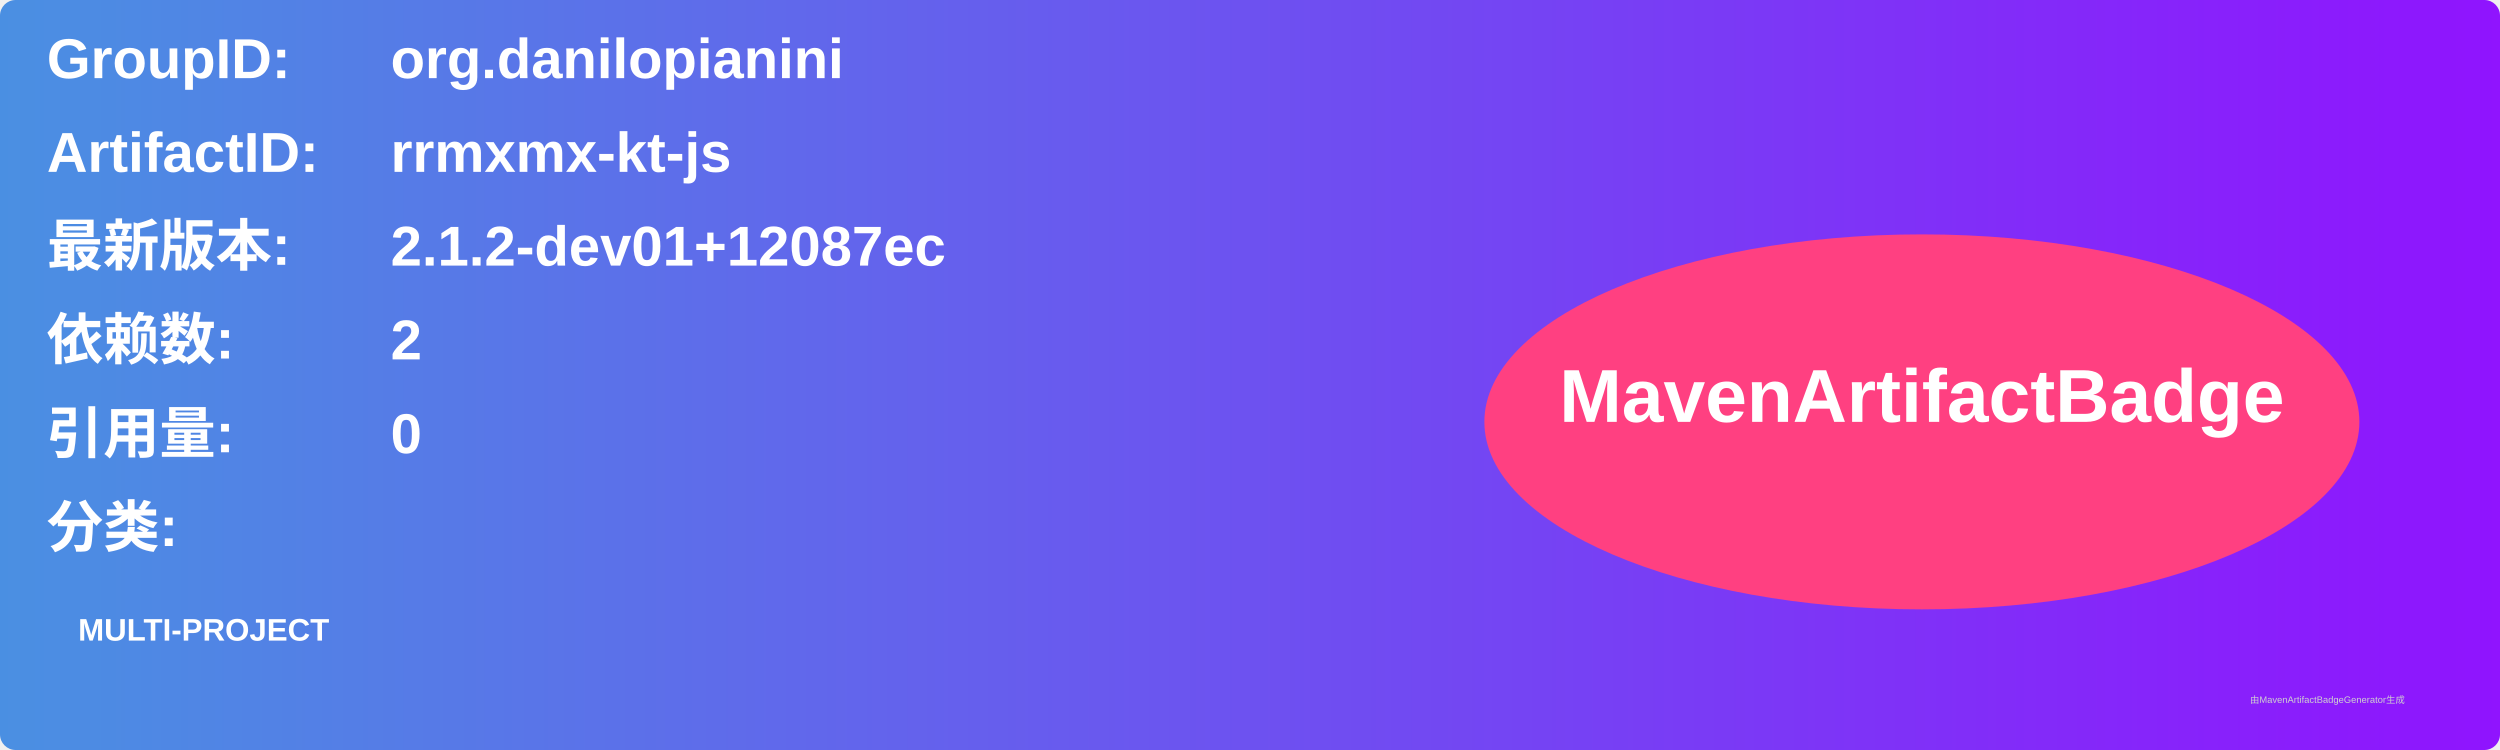
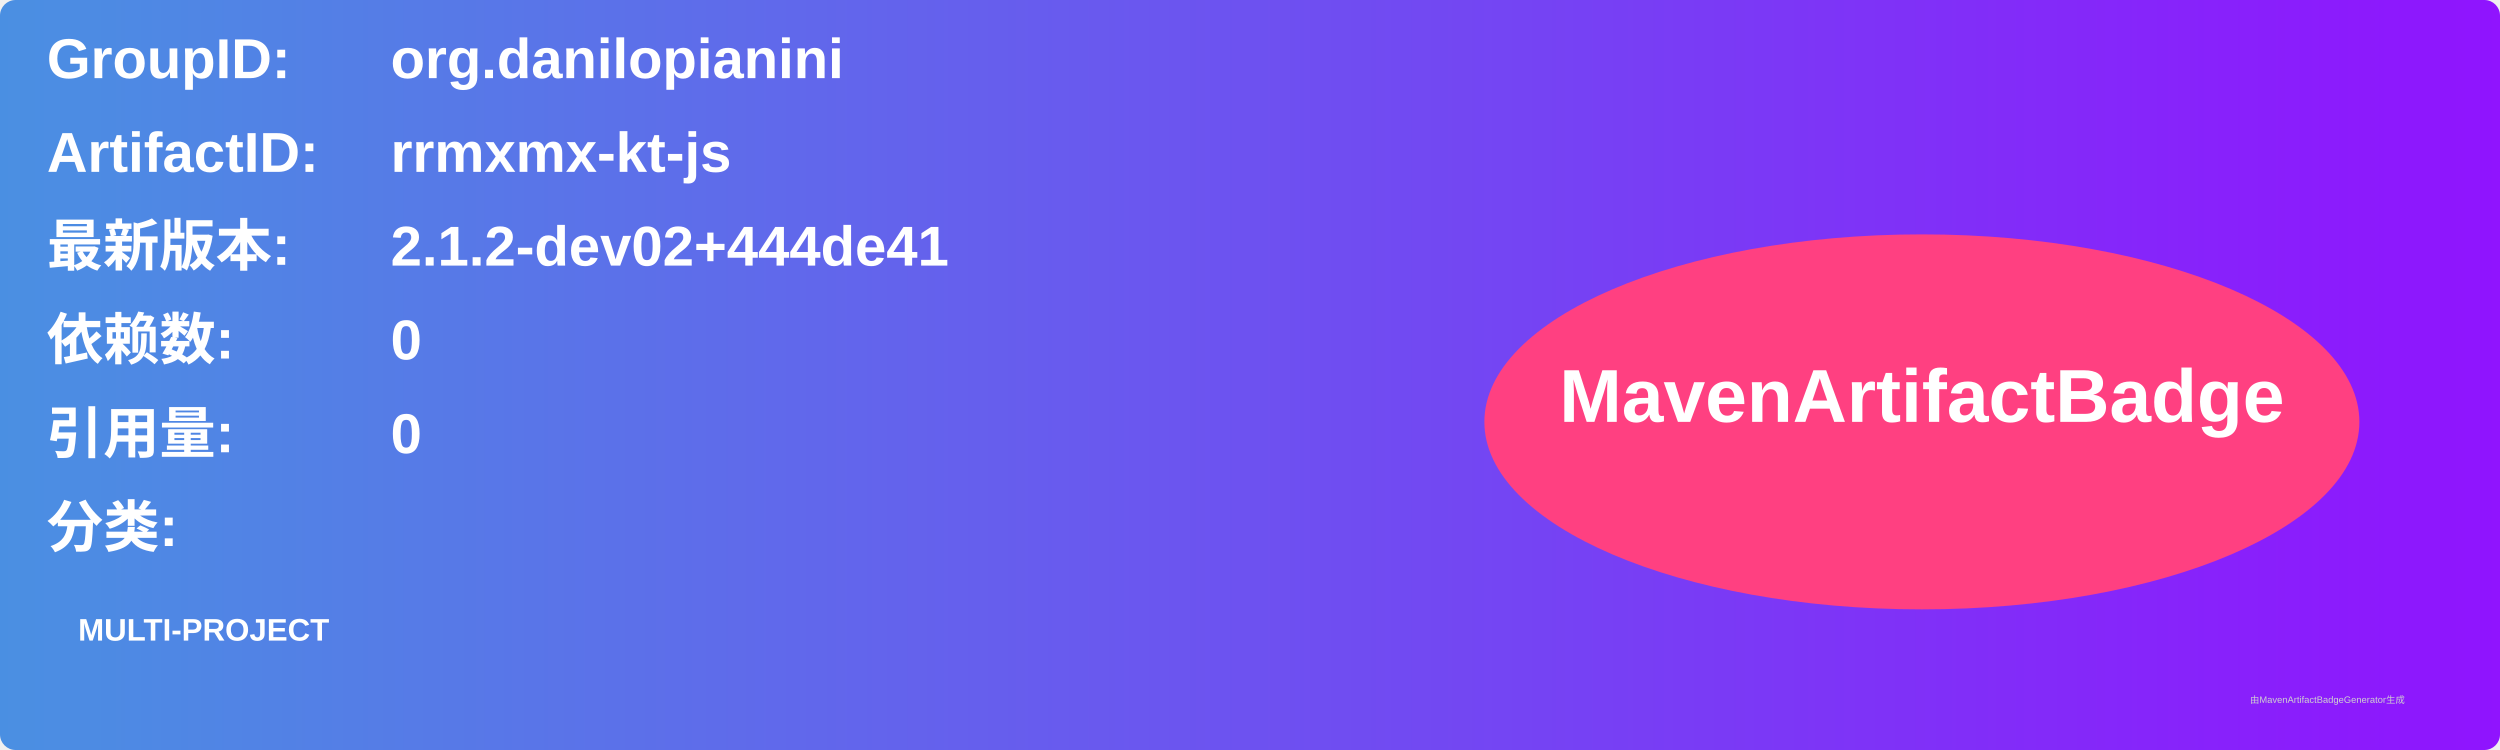
<svg xmlns="http://www.w3.org/2000/svg" width="800" height="240" viewBox="0 0 800 240">
  <linearGradient id="grad" x1="0%" y1="0%" x2="100%" y2="0%">
    <stop offset="0%" stop-color="#4a90e2" />
    <stop offset="100%" stop-color="#9013fe" />
  </linearGradient>
  <rect width="100%" height="100%" rx="5" ry="5" fill="url(#grad)" />
  <g transform="translate(15, 15)">
    <text x="0" y="10" font-family="Arial" font-size="18" fill="white" font-weight="bold" width="260">GroupID:</text>
    <text x="110" y="10" font-family="Arial" font-size="18" fill="white" font-weight="bold" width="460">org.danilopianini</text>
    <text x="0" y="40" font-family="Arial" font-size="18" fill="white" font-weight="bold" width="260">ArtifactID:</text>
    <text x="110" y="40" font-family="Arial" font-size="18" fill="white" font-weight="bold" width="460">rrmxmx-kt-js</text>
    <text x="0" y="70" font-family="Arial" font-size="18" fill="white" font-weight="bold">最新版本:</text>
    <text x="110" y="70" font-family="Arial" font-size="18" fill="white" font-weight="bold">
-       <tspan font-weight="bold">2.1.2-dev01+12087ec</tspan>
+       <tspan font-weight="bold">2.1.2-dev02+444de41</tspan>
    </text>
    <text x="0" y="100" font-family="Arial" font-size="18" fill="white" font-weight="bold">依赖数: </text>
    <text x="110" y="100" font-family="Arial" font-size="18" fill="white">
-       <tspan font-weight="bold">2</tspan>
+       <tspan font-weight="bold">0</tspan>
    </text>
    <text x="0" y="130" font-family="Arial" font-size="18" fill="white" font-weight="bold">引用量: </text>
    <text x="110" y="130" font-family="Arial" font-size="18" fill="white">
      <tspan font-weight="bold">0</tspan>
    </text>
    <text x="0" y="160" font-family="Arial" font-size="18" fill="white" font-weight="bold">分类:</text>
    <text x="10" y="190" font-family="Arial" font-size="10" fill="white">
      <tspan font-weight="bold">MULTI-PROJECT</tspan>
    </text>
    <ellipse cx="600" cy="120" rx="140" ry="60" fill="#ff4081" />
    <text x="600" y="120" text-anchor="middle" font-family="Arial" font-size="24" fill="white" font-weight="bold">MavenArtifactBadge</text>
  </g>
  <text x="720" y="225" font-family="Arial" font-size="3" fill="#d0d0d0">由MavenArtifactBadgeGenerator生成</text>
</svg>
